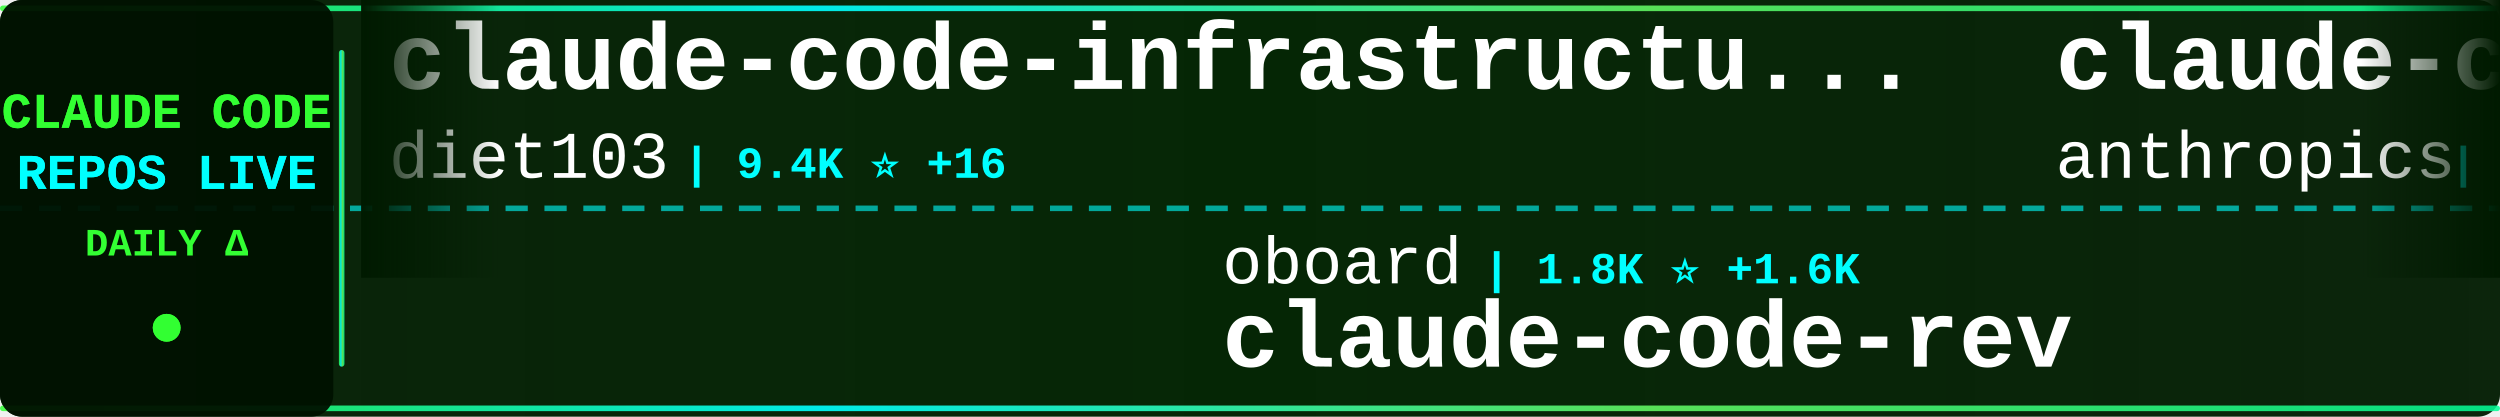
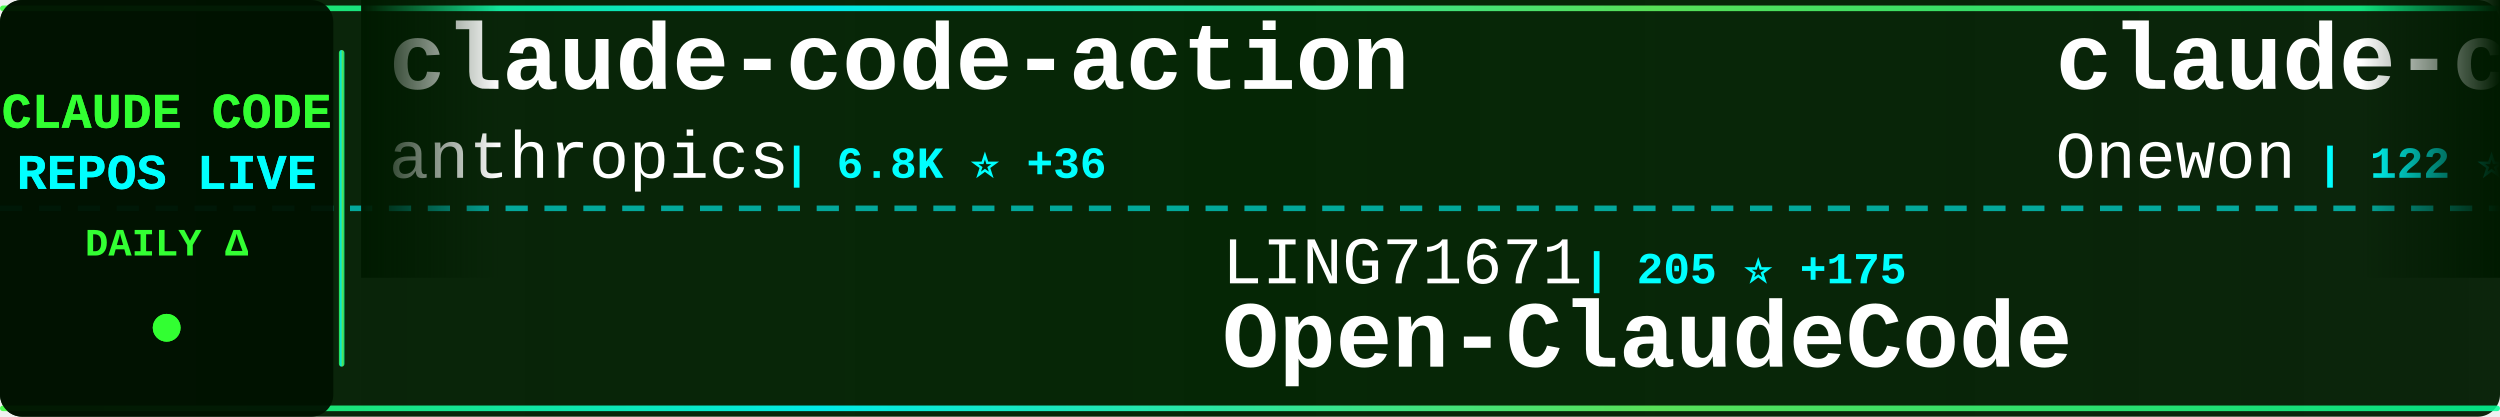
<svg xmlns="http://www.w3.org/2000/svg" width="900" height="150">
  <defs>
    <linearGradient id="tickerBg" x1="0%" y1="0%" x2="100%" y2="0%">
      <stop offset="0%" style="stop-color:#001a00;stop-opacity:0.95" />
      <stop offset="50%" style="stop-color:#002200;stop-opacity:0.98" />
      <stop offset="100%" style="stop-color:#001a00;stop-opacity:0.95" />
    </linearGradient>
    <linearGradient id="borderGrad" x1="0%" y1="0%" x2="100%" y2="0%">
      <stop offset="0%" style="stop-color:#33ff33;stop-opacity:0.85">
        <animate attributeName="stop-opacity" values="0.85;1;0.85" dur="2s" repeatCount="indefinite" />
      </stop>
      <stop offset="33%" style="stop-color:#00ffff;stop-opacity:0.9">
        <animate attributeName="stop-opacity" values="0.9;1;0.9" dur="2.2s" repeatCount="indefinite" />
      </stop>
      <stop offset="66%" style="stop-color:#66ff66;stop-opacity:0.85">
        <animate attributeName="stop-opacity" values="0.85;1;0.85" dur="1.8s" repeatCount="indefinite" />
      </stop>
      <stop offset="100%" style="stop-color:#00ff99;stop-opacity:0.85">
        <animate attributeName="stop-opacity" values="0.85;1;0.85" dur="2s" repeatCount="indefinite" />
      </stop>
    </linearGradient>
    <filter id="textGlow">
      <feGaussianBlur stdDeviation="0.1" result="coloredBlur" />
      <feMerge>
        <feMergeNode in="coloredBlur" />
        <feMergeNode in="SourceGraphic" />
      </feMerge>
    </filter>
    <filter id="metricGlow">
      <feGaussianBlur stdDeviation="0.2" result="coloredBlur" />
      <feMerge>
        <feMergeNode in="coloredBlur" />
        <feMergeNode in="SourceGraphic" />
      </feMerge>
    </filter>
    <linearGradient id="leftFade" x1="0%" y1="0%" x2="100%" y2="0%">
      <stop offset="0%" style="stop-color:#001a00;stop-opacity:1" />
      <stop offset="100%" style="stop-color:#001a00;stop-opacity:0" />
    </linearGradient>
    <linearGradient id="rightFade" x1="0%" y1="0%" x2="100%" y2="0%">
      <stop offset="0%" style="stop-color:#001a00;stop-opacity:0" />
      <stop offset="100%" style="stop-color:#001a00;stop-opacity:1" />
    </linearGradient>
  </defs>
  <rect width="900" height="150" fill="url(#tickerBg)" rx="8" />
  <rect x="0" y="2" width="900" height="2" fill="url(#borderGrad)" rx="1" />
  <rect x="0" y="146" width="900" height="2" fill="url(#borderGrad)" rx="1" />
  <line x1="0" y1="75" x2="900" y2="75" stroke="#00ffff" stroke-width="2" stroke-dasharray="8 6" opacity="0.6" />
  <rect x="0" y="0" width="120" height="150" fill="#001100" opacity="0.95" rx="8" />
  <text x="60" y="46" font-family="'Courier New', monospace" font-size="18" font-weight="bold" fill="#33ff33" text-anchor="middle" filter="url(#textGlow)">
    CLAUDE CODE
  </text>
  <text x="60" y="68" font-family="'Courier New', monospace" font-size="18" font-weight="bold" fill="#00ffff" text-anchor="middle" filter="url(#textGlow)">
    REPOS LIVE
  </text>
  <text x="60" y="92" font-family="'Courier New', monospace" font-size="14" font-weight="bold" fill="#33ff33" text-anchor="middle">
    DAILY Δ
  </text>
  <circle cx="60" cy="118" r="5" fill="#33ff33" filter="url(#metricGlow)">
    <animate attributeName="r" values="4;6;4" dur="1.5s" repeatCount="indefinite" />
    <animate attributeName="opacity" values="0.6;1;0.6" dur="1.5s" repeatCount="indefinite" />
  </circle>
  <rect x="122" y="18" width="2" height="114" fill="url(#borderGrad)" rx="1" />
  <clipPath id="tickerClip">
    <rect x="130" y="0" width="770" height="150" />
  </clipPath>
  <g clip-path="url(#tickerClip)">
    <g id="tickerItems">
      <animateTransform attributeName="transform" attributeType="XML" type="translate" from="0 0" to="-3000 0" dur="54s" repeatCount="indefinite" />
      <g transform="translate(0, 0)">
-         <text x="140" y="32" font-family="'Courier New', monospace" font-size="34" font-weight="bold" fill="#ffffff">claude-code-infrastructu...</text>
-         <text x="140" y="64" font-family="'Courier New', monospace" font-size="24" font-weight="normal" fill="#ffffff" opacity="1.0">diet103</text>
-         <text x="246" y="64" font-family="'Courier New', monospace" font-size="16" font-weight="bold" fill="#00ffff"> | 9.4K ⭐ +16</text>
+         <text x="140" y="32" font-family="'Courier New', monospace" font-size="34" font-weight="bold" fill="#ffffff">claude-code-action</text>
+         <text x="140" y="64" font-family="'Courier New', monospace" font-size="24" font-weight="normal" fill="#ffffff" opacity="1.0">anthropics</text>
+         <text x="282" y="64" font-family="'Courier New', monospace" font-size="16" font-weight="bold" fill="#00ffff"> | 6.8K ⭐ +36</text>
      </g>
      <g transform="translate(300, 0)">
-         <text x="140" y="102" font-family="'Courier New', monospace" font-size="24" font-weight="normal" fill="#ffffff" opacity="1.0">oboard</text>
-         <text x="234" y="102" font-family="'Courier New', monospace" font-size="16" font-weight="bold" fill="#00ffff"> | 1.8K ⭐ +1.6K</text>
-         <text x="140" y="132" font-family="'Courier New', monospace" font-size="34" font-weight="bold" fill="#ffffff">claude-code-rev</text>
+         <text x="140" y="102" font-family="'Courier New', monospace" font-size="24" font-weight="normal" fill="#ffffff" opacity="1.0">LING71671</text>
+         <text x="270" y="102" font-family="'Courier New', monospace" font-size="16" font-weight="bold" fill="#00ffff"> | 205 ⭐ +175</text>
+         <text x="140" y="132" font-family="'Courier New', monospace" font-size="34" font-weight="bold" fill="#ffffff">Open-ClaudeCode</text>
      </g>
      <g transform="translate(600, 0)">
-         <text x="140" y="32" font-family="'Courier New', monospace" font-size="34" font-weight="bold" fill="#ffffff">claude-code-security-rev...</text>
-         <text x="140" y="64" font-family="'Courier New', monospace" font-size="24" font-weight="normal" fill="#ffffff" opacity="1.0">anthropics</text>
-         <text x="282" y="64" font-family="'Courier New', monospace" font-size="16" font-weight="bold" fill="#00ffff"> | 4.1K ⭐ +22</text>
+         <text x="140" y="32" font-family="'Courier New', monospace" font-size="34" font-weight="bold" fill="#ffffff">claude-code</text>
+         <text x="140" y="64" font-family="'Courier New', monospace" font-size="24" font-weight="normal" fill="#ffffff" opacity="1.0">Onewon</text>
+         <text x="234" y="64" font-family="'Courier New', monospace" font-size="16" font-weight="bold" fill="#00ffff"> | 122 ⭐ +67</text>
      </g>
      <g transform="translate(900, 0)">
-         <text x="140" y="102" font-family="'Courier New', monospace" font-size="24" font-weight="normal" fill="#ffffff" opacity="1.0">zebbern</text>
-         <text x="246" y="102" font-family="'Courier New', monospace" font-size="16" font-weight="bold" fill="#00ffff"> | 3.8K ⭐ +16</text>
-         <text x="140" y="132" font-family="'Courier New', monospace" font-size="34" font-weight="bold" fill="#ffffff">claude-code-guide</text>
+         <text x="140" y="102" font-family="'Courier New', monospace" font-size="24" font-weight="normal" fill="#ffffff" opacity="1.0">Pimzino</text>
+         <text x="246" y="102" font-family="'Courier New', monospace" font-size="16" font-weight="bold" fill="#00ffff"> | 3.6K ⭐ +6</text>
+         <text x="140" y="132" font-family="'Courier New', monospace" font-size="34" font-weight="bold" fill="#ffffff">claude-code-spec-workflo...</text>
      </g>
      <g transform="translate(1200, 0)">
-         <text x="140" y="32" font-family="'Courier New', monospace" font-size="34" font-weight="bold" fill="#ffffff">claude-code-source-code</text>
-         <text x="140" y="64" font-family="'Courier New', monospace" font-size="24" font-weight="normal" fill="#ffffff" opacity="1.0">777genius</text>
-         <text x="270" y="64" font-family="'Courier New', monospace" font-size="16" font-weight="bold" fill="#00ffff"> | 721 ⭐ +721</text>
+         <text x="140" y="32" font-family="'Courier New', monospace" font-size="34" font-weight="bold" fill="#ffffff">awesome-claude-code-suba...</text>
+         <text x="140" y="64" font-family="'Courier New', monospace" font-size="24" font-weight="normal" fill="#ffffff" opacity="1.0">VoltAgent</text>
+         <text x="270" y="64" font-family="'Courier New', monospace" font-size="16" font-weight="bold" fill="#00ffff"> | 15.9K ⭐ +124</text>
      </g>
      <g transform="translate(1500, 0)">
-         <text x="140" y="102" font-family="'Courier New', monospace" font-size="24" font-weight="normal" fill="#ffffff" opacity="1.0">obra</text>
-         <text x="210" y="102" font-family="'Courier New', monospace" font-size="16" font-weight="bold" fill="#00ffff"> | 129.6K ⭐ +2.4K</text>
-         <text x="140" y="132" font-family="'Courier New', monospace" font-size="34" font-weight="bold" fill="#ffffff">superpowers</text>
+         <text x="140" y="102" font-family="'Courier New', monospace" font-size="24" font-weight="normal" fill="#ffffff" opacity="1.0">OneRedOak</text>
+         <text x="270" y="102" font-family="'Courier New', monospace" font-size="16" font-weight="bold" fill="#00ffff"> | 3.8K ⭐ +5</text>
+         <text x="140" y="132" font-family="'Courier New', monospace" font-size="34" font-weight="bold" fill="#ffffff">claude-code-workflows</text>
      </g>
      <g transform="translate(1800, 0)">
-         <text x="140" y="32" font-family="'Courier New', monospace" font-size="34" font-weight="bold" fill="#ffffff">claude-code-cheat-sheet</text>
-         <text x="140" y="64" font-family="'Courier New', monospace" font-size="24" font-weight="normal" fill="#ffffff" opacity="1.0">Njengah</text>
-         <text x="246" y="64" font-family="'Courier New', monospace" font-size="16" font-weight="bold" fill="#00ffff"> | 1.5K ⭐ +5</text>
+         <text x="140" y="32" font-family="'Courier New', monospace" font-size="34" font-weight="bold" fill="#ffffff">claude-plugins-official</text>
+         <text x="140" y="64" font-family="'Courier New', monospace" font-size="24" font-weight="normal" fill="#ffffff" opacity="1.0">anthropics</text>
+         <text x="282" y="64" font-family="'Courier New', monospace" font-size="16" font-weight="bold" fill="#00ffff"> | 15.7K ⭐ +133</text>
      </g>
      <g transform="translate(2100, 0)">
+         <text x="140" y="102" font-family="'Courier New', monospace" font-size="24" font-weight="normal" fill="#ffffff" opacity="1.0">ChinaSiro</text>
+         <text x="270" y="102" font-family="'Courier New', monospace" font-size="16" font-weight="bold" fill="#00ffff"> | 7.2K ⭐ +3.2K</text>
+         <text x="140" y="132" font-family="'Courier New', monospace" font-size="34" font-weight="bold" fill="#ffffff">claude-code-sourcemap</text>
+       </g>
+       <g transform="translate(2400, 0)">
+         <text x="140" y="32" font-family="'Courier New', monospace" font-size="34" font-weight="bold" fill="#ffffff">ClaudeCode</text>
+         <text x="140" y="64" font-family="'Courier New', monospace" font-size="24" font-weight="normal" fill="#ffffff" opacity="1.0">guanshan</text>
+         <text x="258" y="64" font-family="'Courier New', monospace" font-size="16" font-weight="bold" fill="#00ffff"> | 38 ⭐ +21</text>
+       </g>
+       <g transform="translate(2700, 0)">
        <text x="140" y="102" font-family="'Courier New', monospace" font-size="24" font-weight="normal" fill="#ffffff" opacity="1.0">FlorianBruniaux</text>
-         <text x="342" y="102" font-family="'Courier New', monospace" font-size="16" font-weight="bold" fill="#00ffff"> | 2.7K ⭐ +75</text>
+         <text x="342" y="102" font-family="'Courier New', monospace" font-size="16" font-weight="bold" fill="#00ffff"> | 2.7K ⭐ +65</text>
        <text x="140" y="132" font-family="'Courier New', monospace" font-size="34" font-weight="bold" fill="#ffffff">claude-code-ultimate-gui...</text>
      </g>
-       <g transform="translate(2400, 0)">
-         <text x="140" y="32" font-family="'Courier New', monospace" font-size="34" font-weight="bold" fill="#ffffff">learn-claude-code</text>
-         <text x="140" y="64" font-family="'Courier New', monospace" font-size="24" font-weight="normal" fill="#ffffff" opacity="1.0">shareAI-lab</text>
-         <text x="294" y="64" font-family="'Courier New', monospace" font-size="16" font-weight="bold" fill="#00ffff"> | 46.1K ⭐ +1.5K</text>
-       </g>
-       <g transform="translate(2700, 0)">
-         <text x="140" y="102" font-family="'Courier New', monospace" font-size="24" font-weight="normal" fill="#ffffff" opacity="1.0">AprilNEA</text>
-         <text x="258" y="102" font-family="'Courier New', monospace" font-size="16" font-weight="bold" fill="#00ffff"> | 222 ⭐ +198</text>
-         <text x="140" y="132" font-family="'Courier New', monospace" font-size="34" font-weight="bold" fill="#ffffff">claude-code-source</text>
-       </g>
      <g transform="translate(3000, 0)">
-         <text x="140" y="32" font-family="'Courier New', monospace" font-size="34" font-weight="bold" fill="#ffffff">claude-code-infrastructu...</text>
-         <text x="140" y="64" font-family="'Courier New', monospace" font-size="24" font-weight="normal" fill="#ffffff" opacity="1.0">diet103</text>
-         <text x="246" y="64" font-family="'Courier New', monospace" font-size="16" font-weight="bold" fill="#00ffff"> | 9.4K ⭐ +16</text>
+         <text x="140" y="32" font-family="'Courier New', monospace" font-size="34" font-weight="bold" fill="#ffffff">claude-code-action</text>
+         <text x="140" y="64" font-family="'Courier New', monospace" font-size="24" font-weight="normal" fill="#ffffff" opacity="1.0">anthropics</text>
+         <text x="282" y="64" font-family="'Courier New', monospace" font-size="16" font-weight="bold" fill="#00ffff"> | 6.8K ⭐ +36</text>
      </g>
      <g transform="translate(3300, 0)">
-         <text x="140" y="102" font-family="'Courier New', monospace" font-size="24" font-weight="normal" fill="#ffffff" opacity="1.0">oboard</text>
-         <text x="234" y="102" font-family="'Courier New', monospace" font-size="16" font-weight="bold" fill="#00ffff"> | 1.8K ⭐ +1.6K</text>
-         <text x="140" y="132" font-family="'Courier New', monospace" font-size="34" font-weight="bold" fill="#ffffff">claude-code-rev</text>
+         <text x="140" y="102" font-family="'Courier New', monospace" font-size="24" font-weight="normal" fill="#ffffff" opacity="1.0">LING71671</text>
+         <text x="270" y="102" font-family="'Courier New', monospace" font-size="16" font-weight="bold" fill="#00ffff"> | 205 ⭐ +175</text>
+         <text x="140" y="132" font-family="'Courier New', monospace" font-size="34" font-weight="bold" fill="#ffffff">Open-ClaudeCode</text>
      </g>
      <g transform="translate(3600, 0)">
-         <text x="140" y="32" font-family="'Courier New', monospace" font-size="34" font-weight="bold" fill="#ffffff">claude-code-security-rev...</text>
-         <text x="140" y="64" font-family="'Courier New', monospace" font-size="24" font-weight="normal" fill="#ffffff" opacity="1.0">anthropics</text>
-         <text x="282" y="64" font-family="'Courier New', monospace" font-size="16" font-weight="bold" fill="#00ffff"> | 4.1K ⭐ +22</text>
+         <text x="140" y="32" font-family="'Courier New', monospace" font-size="34" font-weight="bold" fill="#ffffff">claude-code</text>
+         <text x="140" y="64" font-family="'Courier New', monospace" font-size="24" font-weight="normal" fill="#ffffff" opacity="1.0">Onewon</text>
+         <text x="234" y="64" font-family="'Courier New', monospace" font-size="16" font-weight="bold" fill="#00ffff"> | 122 ⭐ +67</text>
      </g>
      <g transform="translate(3900, 0)">
-         <text x="140" y="102" font-family="'Courier New', monospace" font-size="24" font-weight="normal" fill="#ffffff" opacity="1.0">zebbern</text>
-         <text x="246" y="102" font-family="'Courier New', monospace" font-size="16" font-weight="bold" fill="#00ffff"> | 3.8K ⭐ +16</text>
-         <text x="140" y="132" font-family="'Courier New', monospace" font-size="34" font-weight="bold" fill="#ffffff">claude-code-guide</text>
+         <text x="140" y="102" font-family="'Courier New', monospace" font-size="24" font-weight="normal" fill="#ffffff" opacity="1.0">Pimzino</text>
+         <text x="246" y="102" font-family="'Courier New', monospace" font-size="16" font-weight="bold" fill="#00ffff"> | 3.6K ⭐ +6</text>
+         <text x="140" y="132" font-family="'Courier New', monospace" font-size="34" font-weight="bold" fill="#ffffff">claude-code-spec-workflo...</text>
      </g>
    </g>
  </g>
  <rect x="130" y="0" width="50" height="100" fill="url(#leftFade)" />
  <rect x="850" y="0" width="50" height="100" fill="url(#rightFade)" />
</svg>
